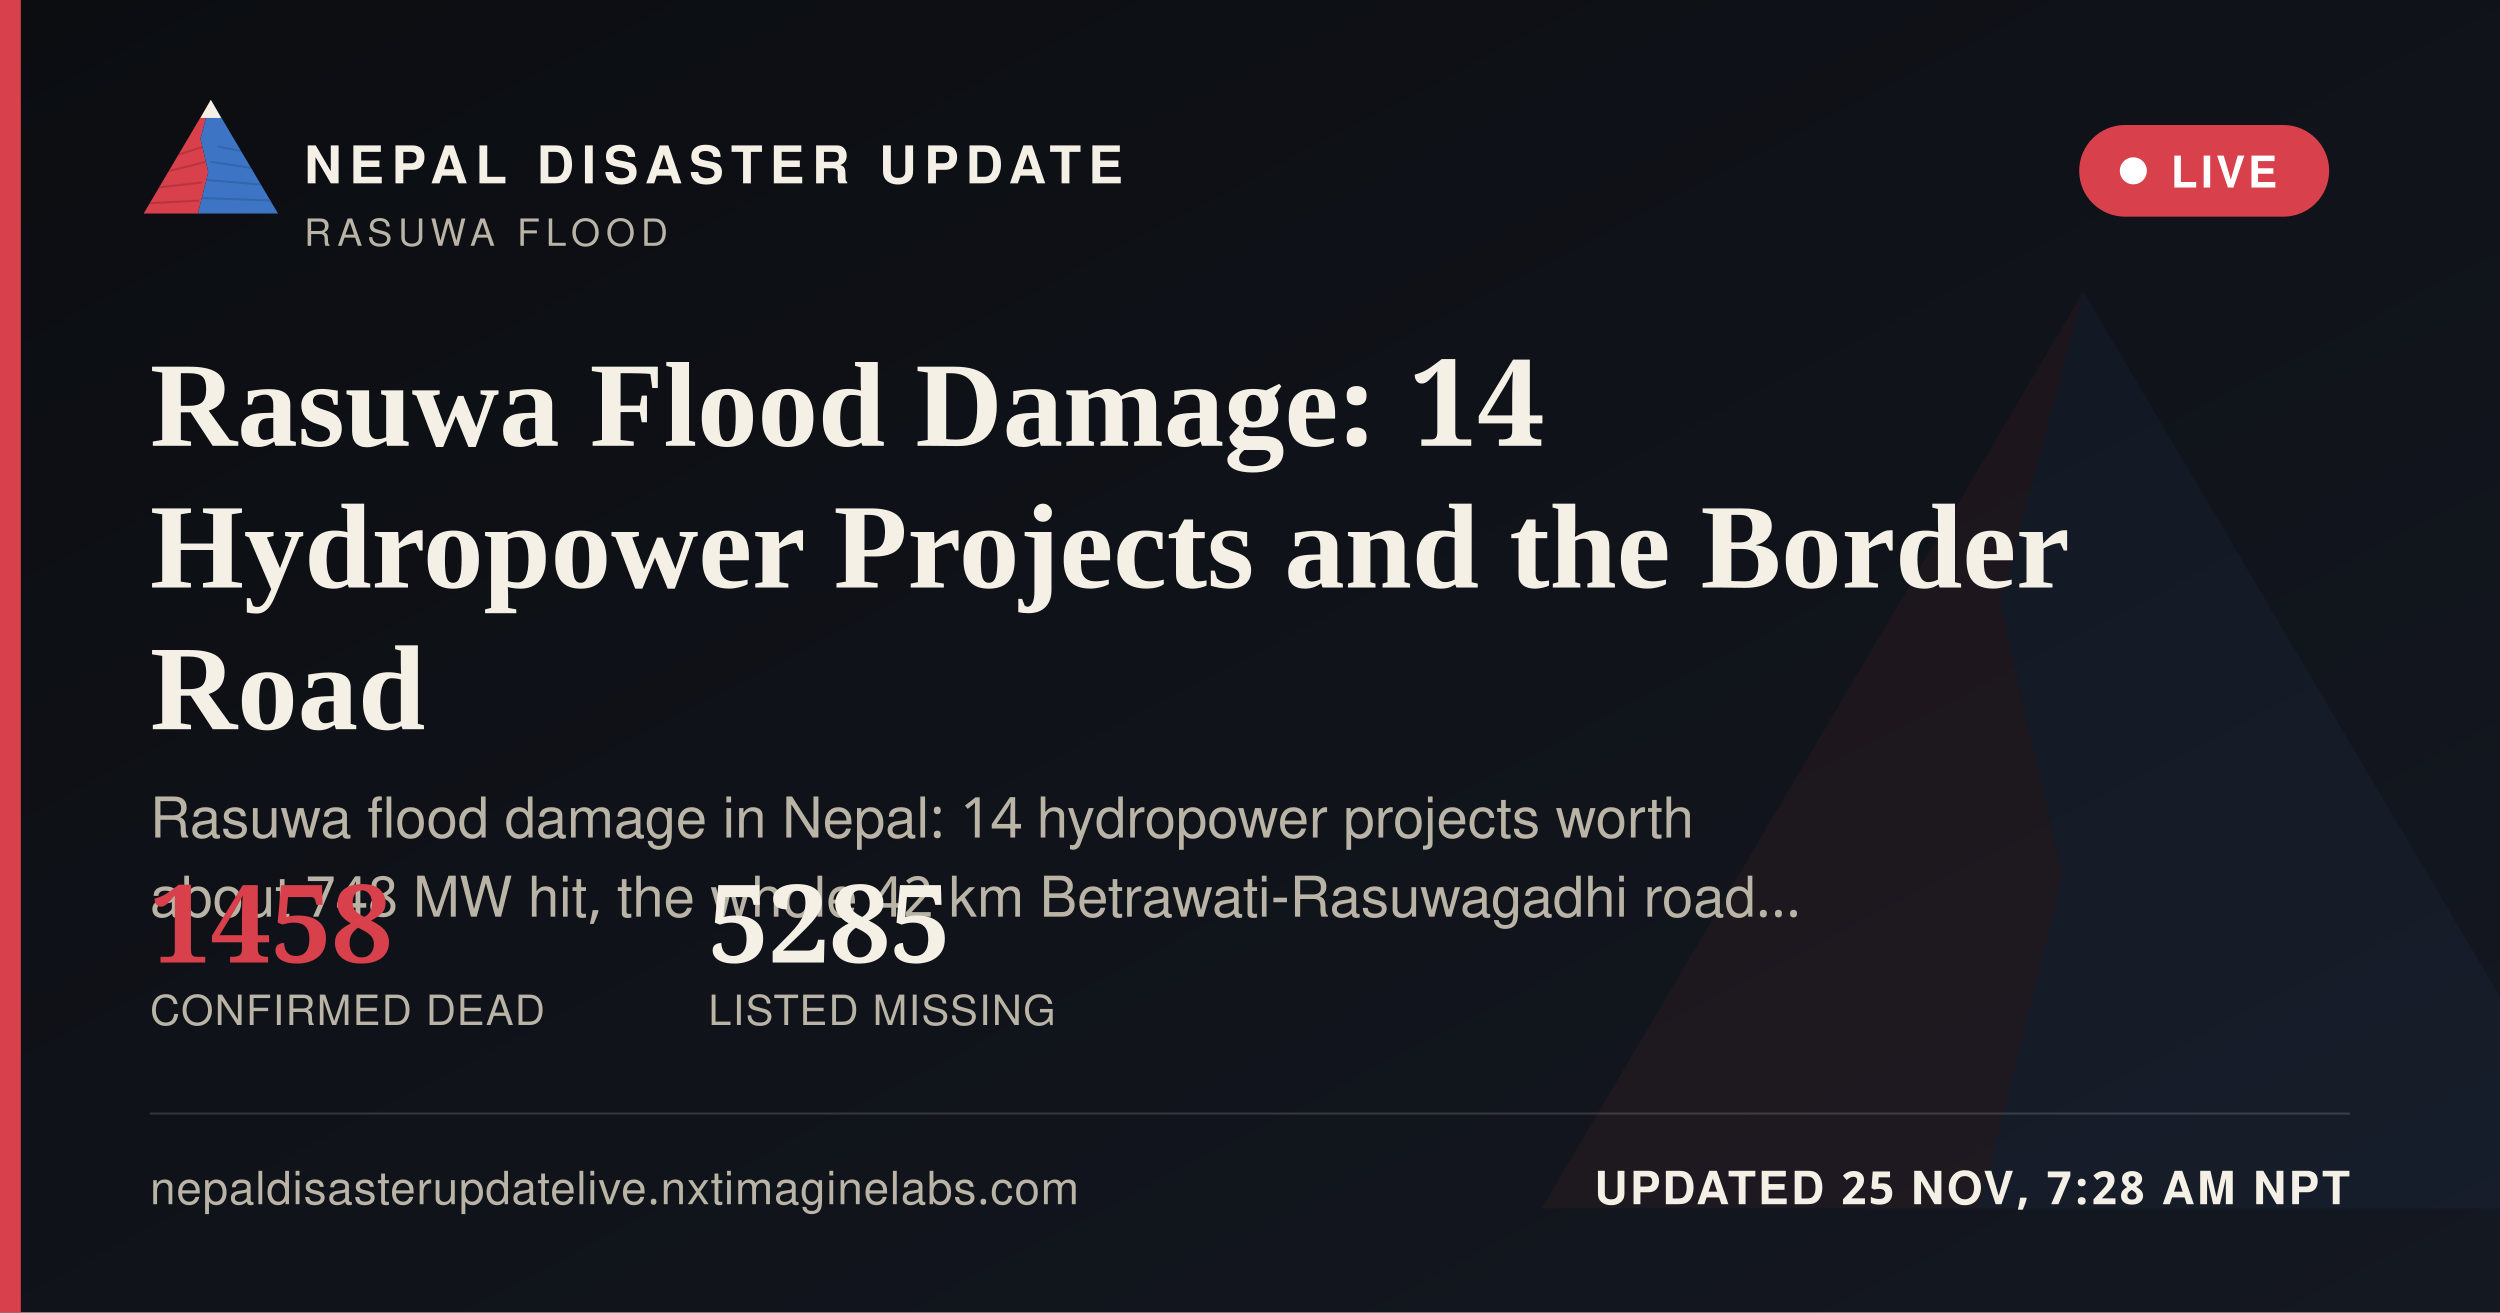
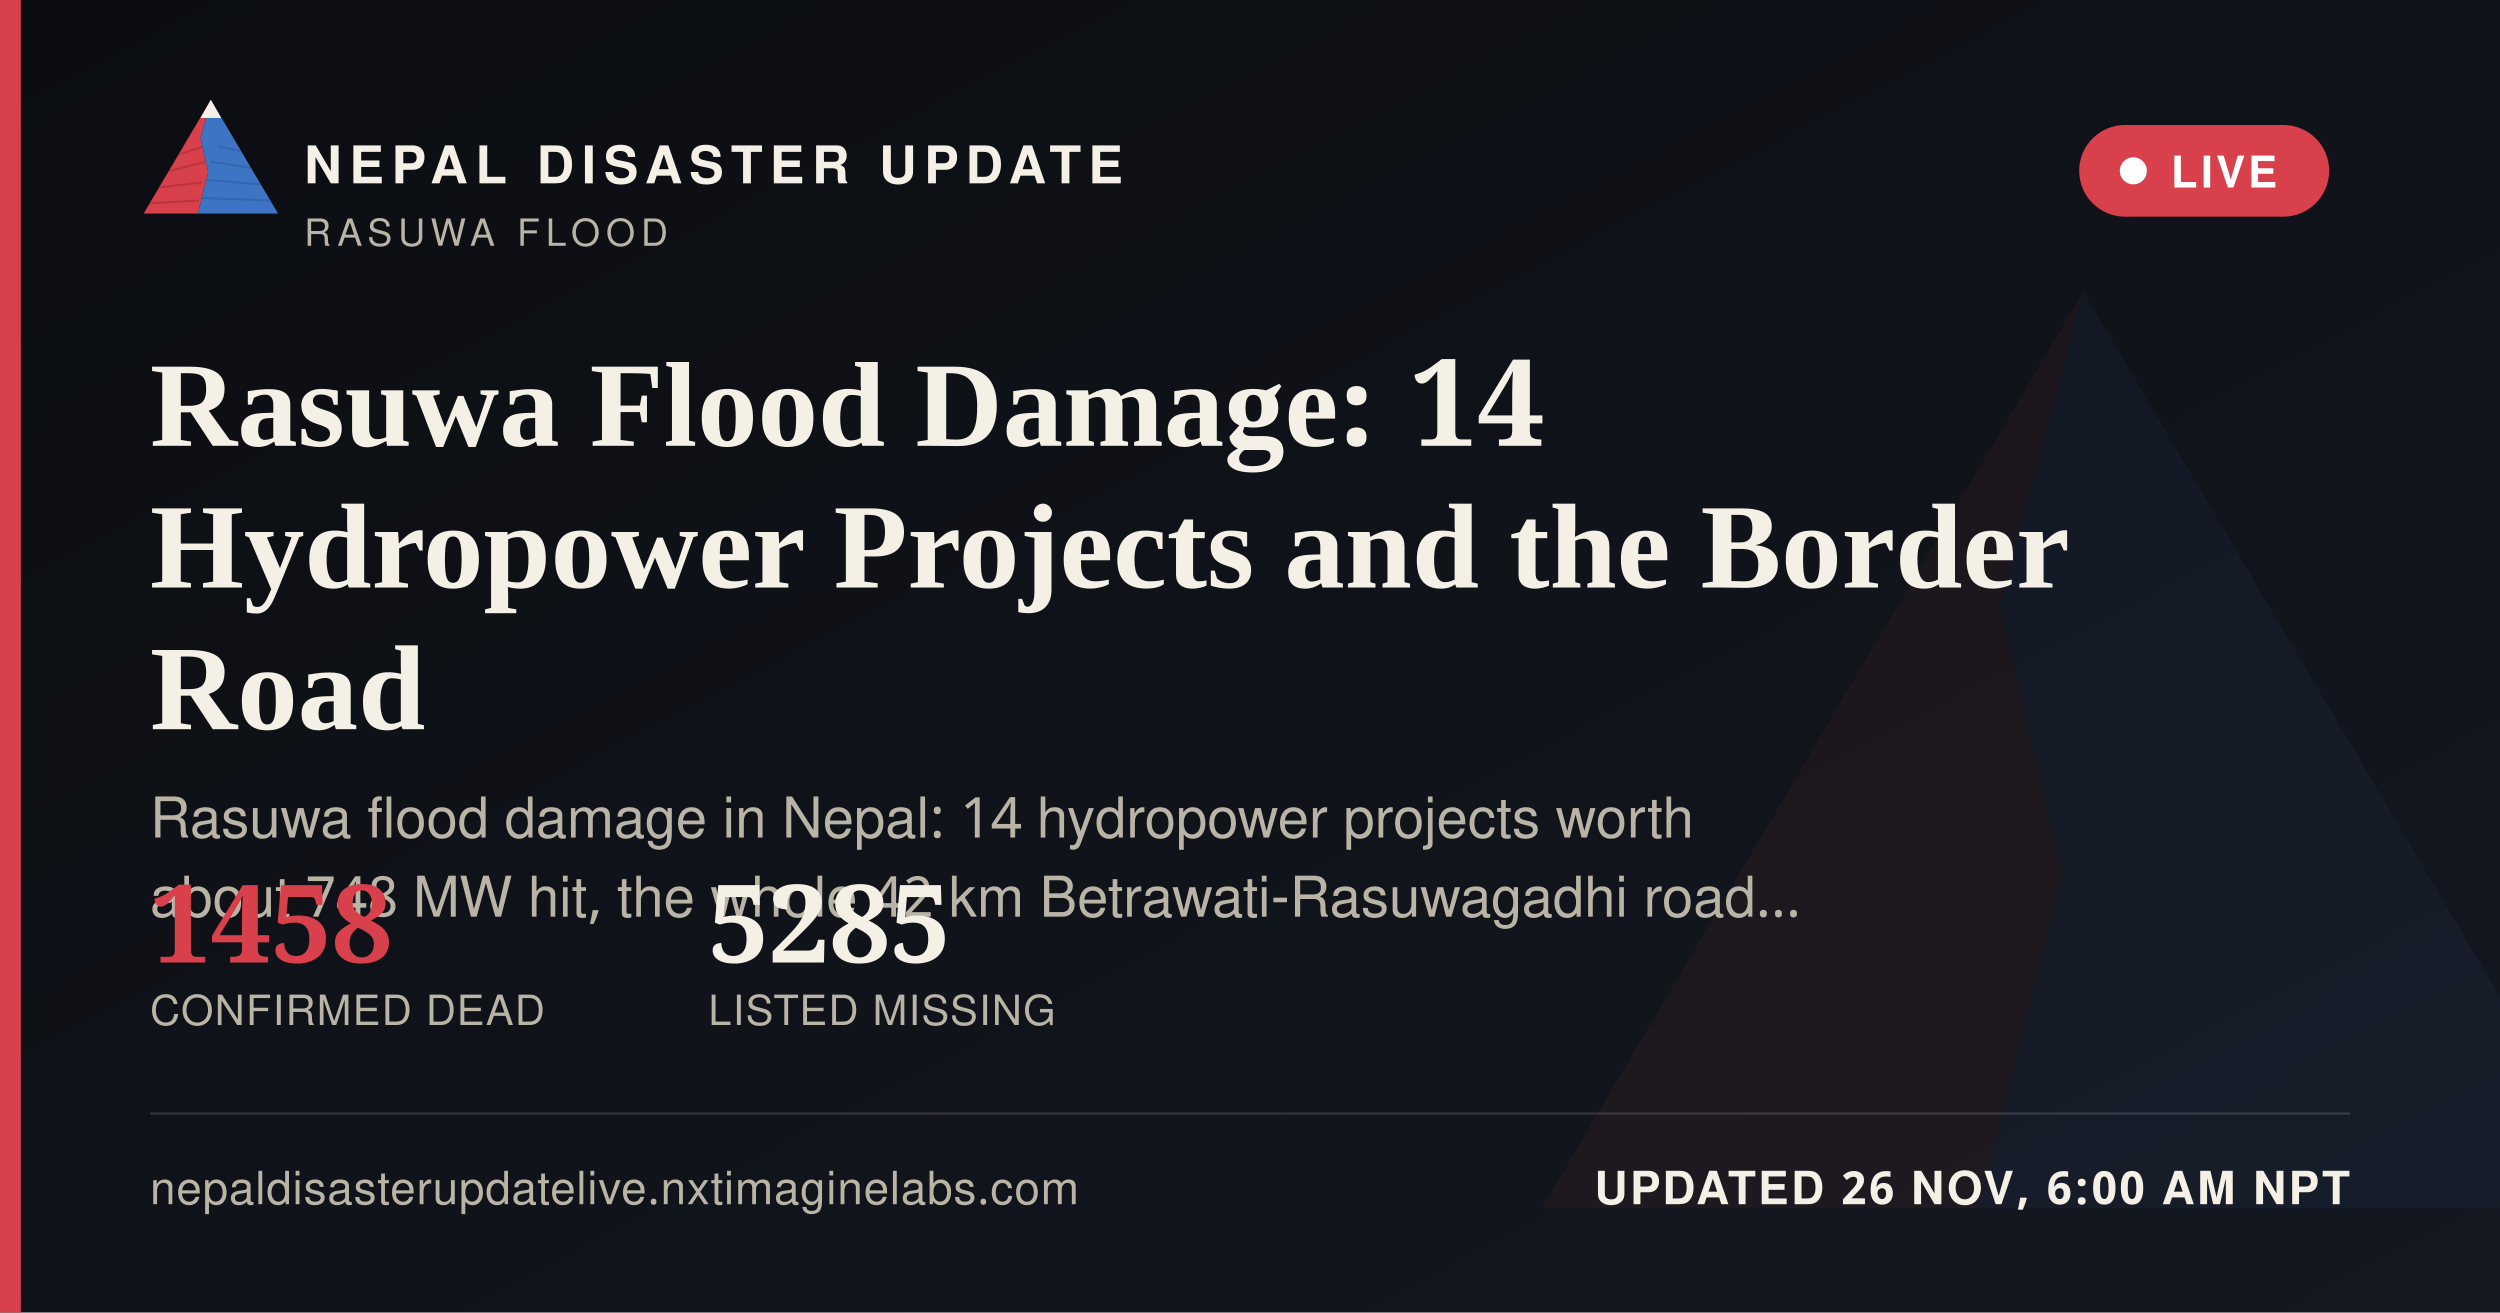
<svg xmlns="http://www.w3.org/2000/svg" width="1200" height="630" viewBox="0 0 1200 630">
  <defs>
    <linearGradient id="ogbg" x1="0" y1="0" x2="1" y2="1">
      <stop offset="0" stop-color="#0B0D11" />
      <stop offset="1" stop-color="#141821" />
    </linearGradient>
  </defs>
  <rect width="1200" height="630" fill="url(#ogbg)" />
  <g transform="translate(700,60) scale(5)" opacity="0.06">
    <polygon points="60,16 52,46 58,72 50,104 8,104" fill="#D8404B" />
    <polygon points="60,16 112,104 50,104 58,72 52,46" fill="#3D74C4" />
  </g>
  <rect x="0" y="0" width="10" height="630" fill="#D8404B" />
  <g transform="translate(64,38) scale(0.62)">
    <g>
      <defs>
        <clipPath id="ogLc">
          <polygon points="60,16 52,46 58,72 50,104 8,104" />
        </clipPath>
        <clipPath id="ogRc">
          <polygon points="60,16 112,104 50,104 58,72 52,46" />
        </clipPath>
      </defs>
      <polygon points="60,16 52,46 58,72 50,104 8,104" fill="#D8404B" />
      <g clip-path="url(#ogLc)" stroke="#A32A34" stroke-width="1.6" fill="none" opacity="0.55">
        <path d="M30,60 L55,52" />
        <path d="M24,72 L56,64" />
        <path d="M18,84 L53,80" />
        <path d="M13,96 L51,94" />
      </g>
      <polygon points="60,16 112,104 50,104 58,72 52,46" fill="#3D74C4" />
      <g clip-path="url(#ogRc)" stroke="#2A5793" stroke-width="1.6" fill="none" opacity="0.5">
        <path d="M65,52 L95,58" />
        <path d="M60,64 L100,70" />
        <path d="M56,78 L104,82" />
        <path d="M52,92 L108,94" />
      </g>
      <polygon points="60,16 52,30 68,30" fill="#F4F0E6" />
    </g>
  </g>
  <text x="146" y="88" font-family="'Public Sans', 'Noto Sans Devanagari', 'Helvetica Neue', Helvetica, Arial, sans-serif" font-size="25" font-weight="800" letter-spacing="3.6" fill="#F4F0E6">NEPAL DISASTER UPDATE</text>
  <text x="146" y="118" font-family="'Public Sans', 'Noto Sans Devanagari', 'Helvetica Neue', Helvetica, Arial, sans-serif" font-size="18" letter-spacing="2.8" fill="#B9B4A6">RASUWA FLOOD</text>
  <g>
    <rect x="998" y="60" width="120" height="44" rx="22" fill="#D8404B" stroke="none" />
    <circle cx="1024" cy="82" r="6.5" fill="#FFFFFF" />
    <text x="1042" y="90" font-family="'Public Sans', 'Noto Sans Devanagari', 'Helvetica Neue', Helvetica, Arial, sans-serif" font-size="21" font-weight="700" letter-spacing="1.6" fill="#FFFFFF">LIVE</text>
  </g>
  <text x="72" y="214" font-family="Newsreader, 'Noto Serif Devanagari', Georgia, 'Times New Roman', serif" font-size="58" font-weight="600" fill="#F4F0E6">Rasuwa Flood Damage: 14</text>
  <text x="72" y="282" font-family="Newsreader, 'Noto Serif Devanagari', Georgia, 'Times New Roman', serif" font-size="58" font-weight="600" fill="#F4F0E6">Hydropower Projects and the Border</text>
  <text x="72" y="350" font-family="Newsreader, 'Noto Serif Devanagari', Georgia, 'Times New Roman', serif" font-size="58" font-weight="600" fill="#F4F0E6">Road</text>
  <text x="72" y="402" font-family="'Public Sans', 'Noto Sans Devanagari', 'Helvetica Neue', Helvetica, Arial, sans-serif" font-size="27" fill="#B9B4A6">Rasuwa flood damage in Nepal: 14 hydropower projects worth</text>
  <text x="72" y="440" font-family="'Public Sans', 'Noto Sans Devanagari', 'Helvetica Neue', Helvetica, Arial, sans-serif" font-size="27" fill="#B9B4A6">about 748 MW hit, the whole 42 km Betrawati-Rasuwagadhi road…</text>
  <g transform="translate(72,462)">
    <text x="0" y="0" font-family="Newsreader, 'Noto Serif Devanagari', Georgia, 'Times New Roman', serif" font-size="52" font-weight="600" fill="#D8404B">1458</text>
    <text x="0" y="30" font-family="'Public Sans', 'Noto Sans Devanagari', 'Helvetica Neue', Helvetica, Arial, sans-serif" font-size="20" letter-spacing="0.6" fill="#B9B4A6">CONFIRMED DEAD</text>
    <text x="268" y="0" font-family="Newsreader, 'Noto Serif Devanagari', Georgia, 'Times New Roman', serif" font-size="52" font-weight="600" fill="#F4F0E6">5285</text>
    <text x="268" y="30" font-family="'Public Sans', 'Noto Sans Devanagari', 'Helvetica Neue', Helvetica, Arial, sans-serif" font-size="20" letter-spacing="0.6" fill="#B9B4A6">LISTED MISSING</text>
  </g>
  <rect x="72" y="534" width="1056" height="1" fill="rgba(244,240,230,0.16)" />
  <text x="72" y="578" font-family="'Public Sans', 'Noto Sans Devanagari', 'Helvetica Neue', Helvetica, Arial, sans-serif" font-size="22" fill="#B9B4A6" letter-spacing="0.4">nepaldisasterupdatelive.nxtimaginelabs.com</text>
-   <text x="1128" y="578" text-anchor="end" font-family="'Public Sans', 'Noto Sans Devanagari', 'Helvetica Neue', Helvetica, Arial, sans-serif" font-size="22" font-weight="700" letter-spacing="1.2" fill="#F4F0E6">UPDATED 25 NOV, 7:28 AM NPT</text>
+   <text x="1128" y="578" text-anchor="end" font-family="'Public Sans', 'Noto Sans Devanagari', 'Helvetica Neue', Helvetica, Arial, sans-serif" font-size="22" font-weight="700" letter-spacing="1.2" fill="#F4F0E6">UPDATED 26 NOV, 6:00 AM NPT</text>
</svg>
